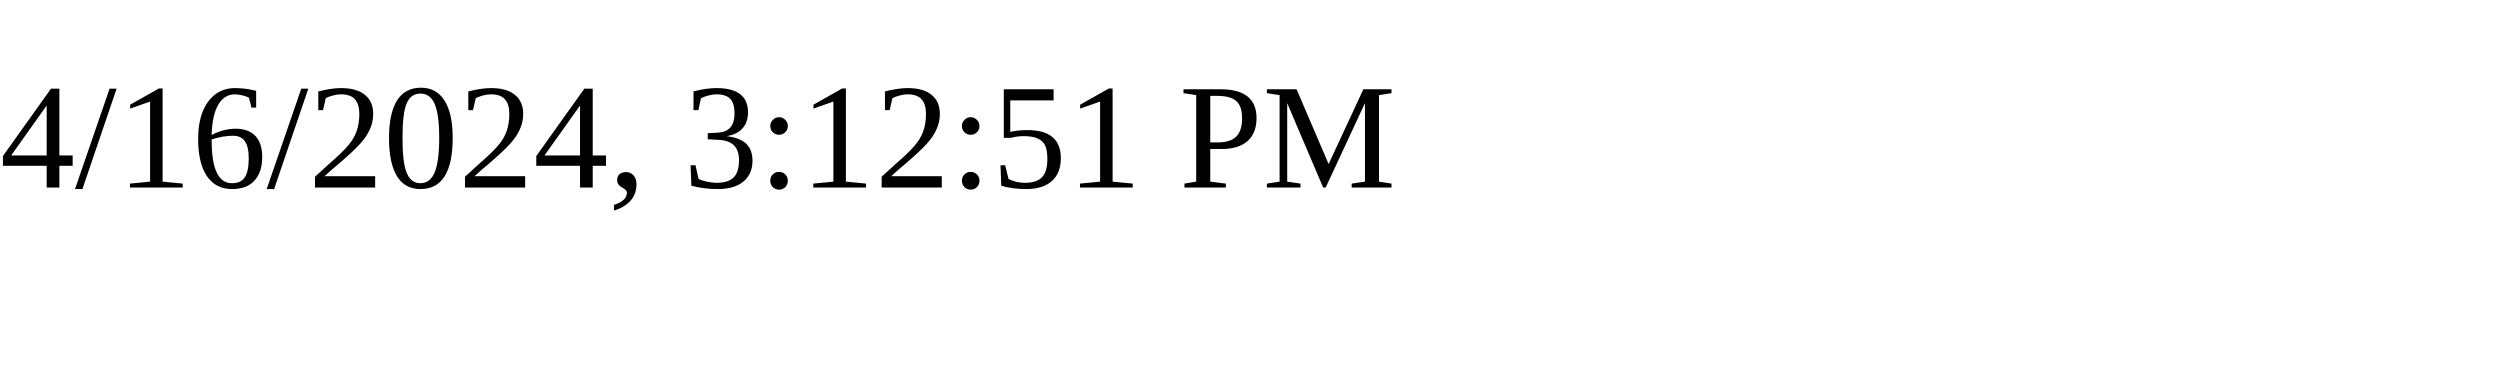
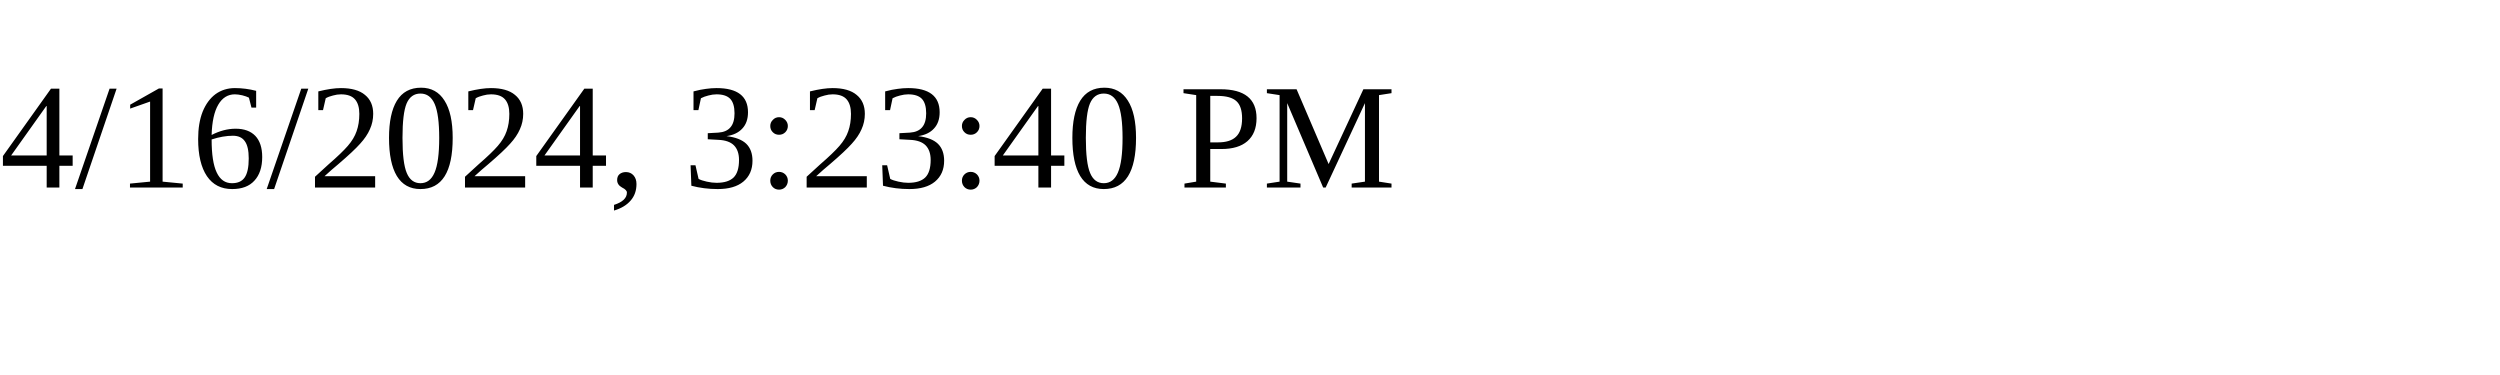
<svg xmlns="http://www.w3.org/2000/svg" height="30" width="200">
-   <text x="0" y="15">4/16/2024, 3:12:51 PM</text>
+   <text x="0" y="15">4/16/2024, 3:23:40 PM</text>
</svg>
